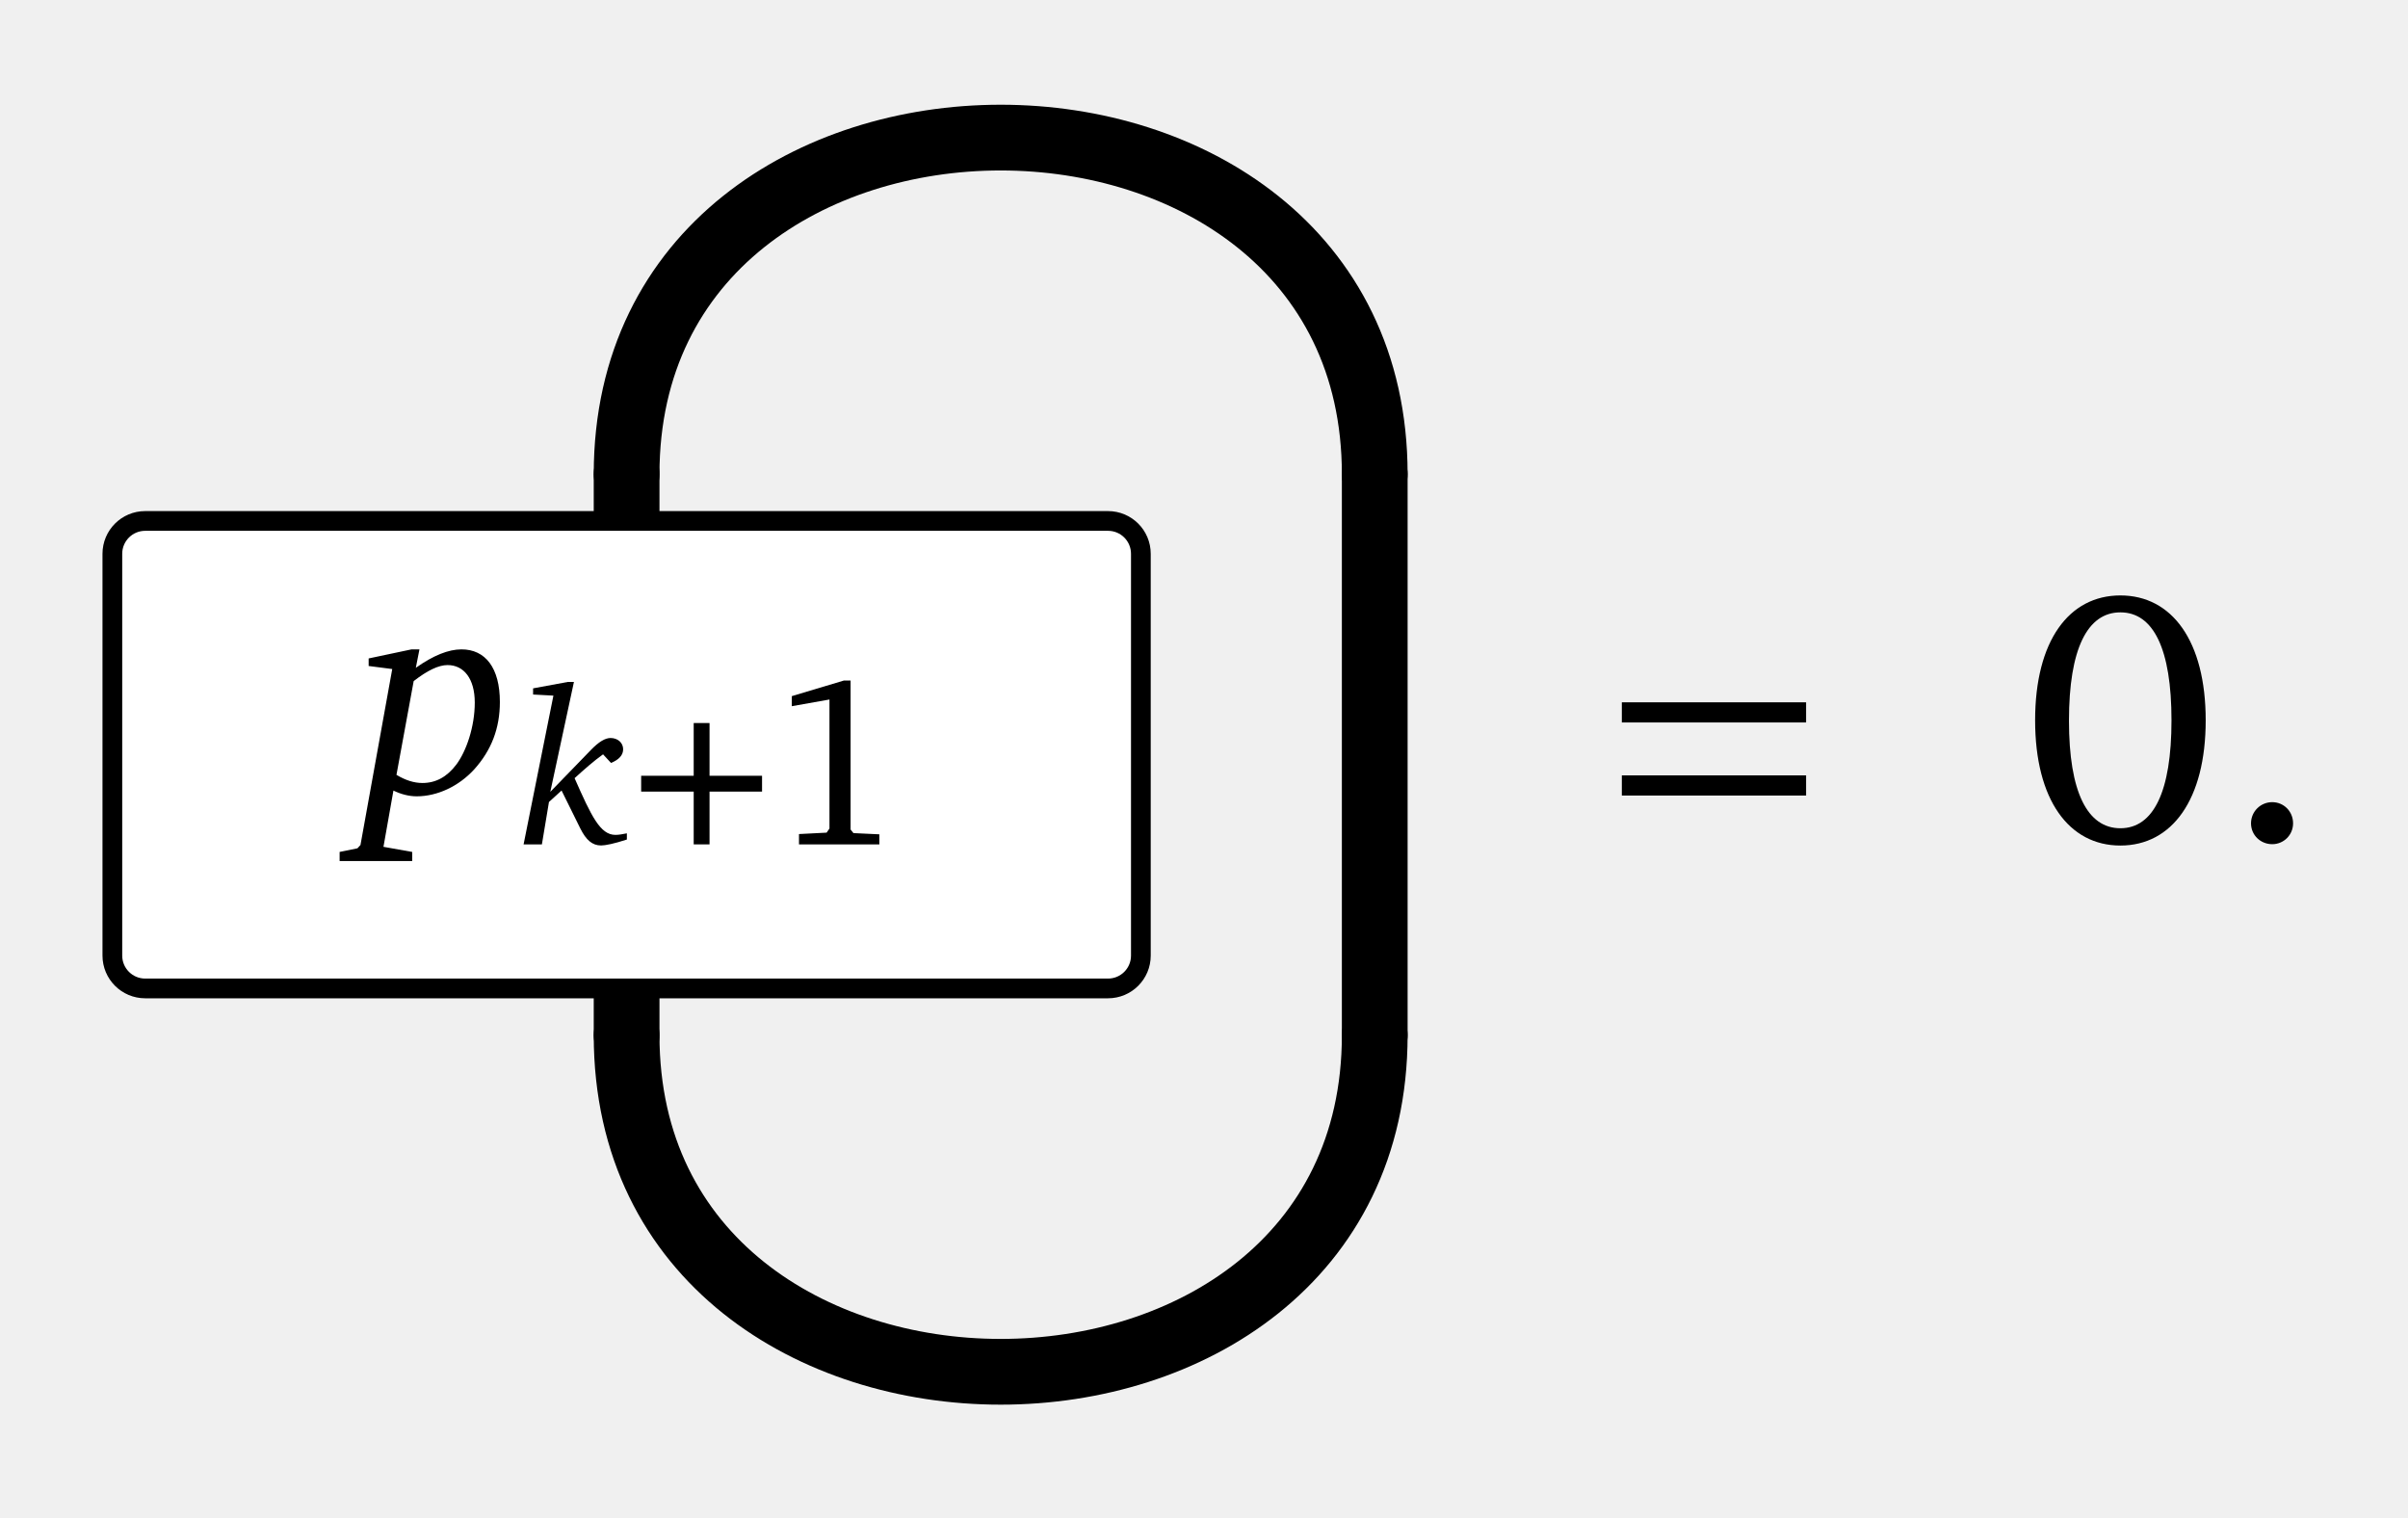
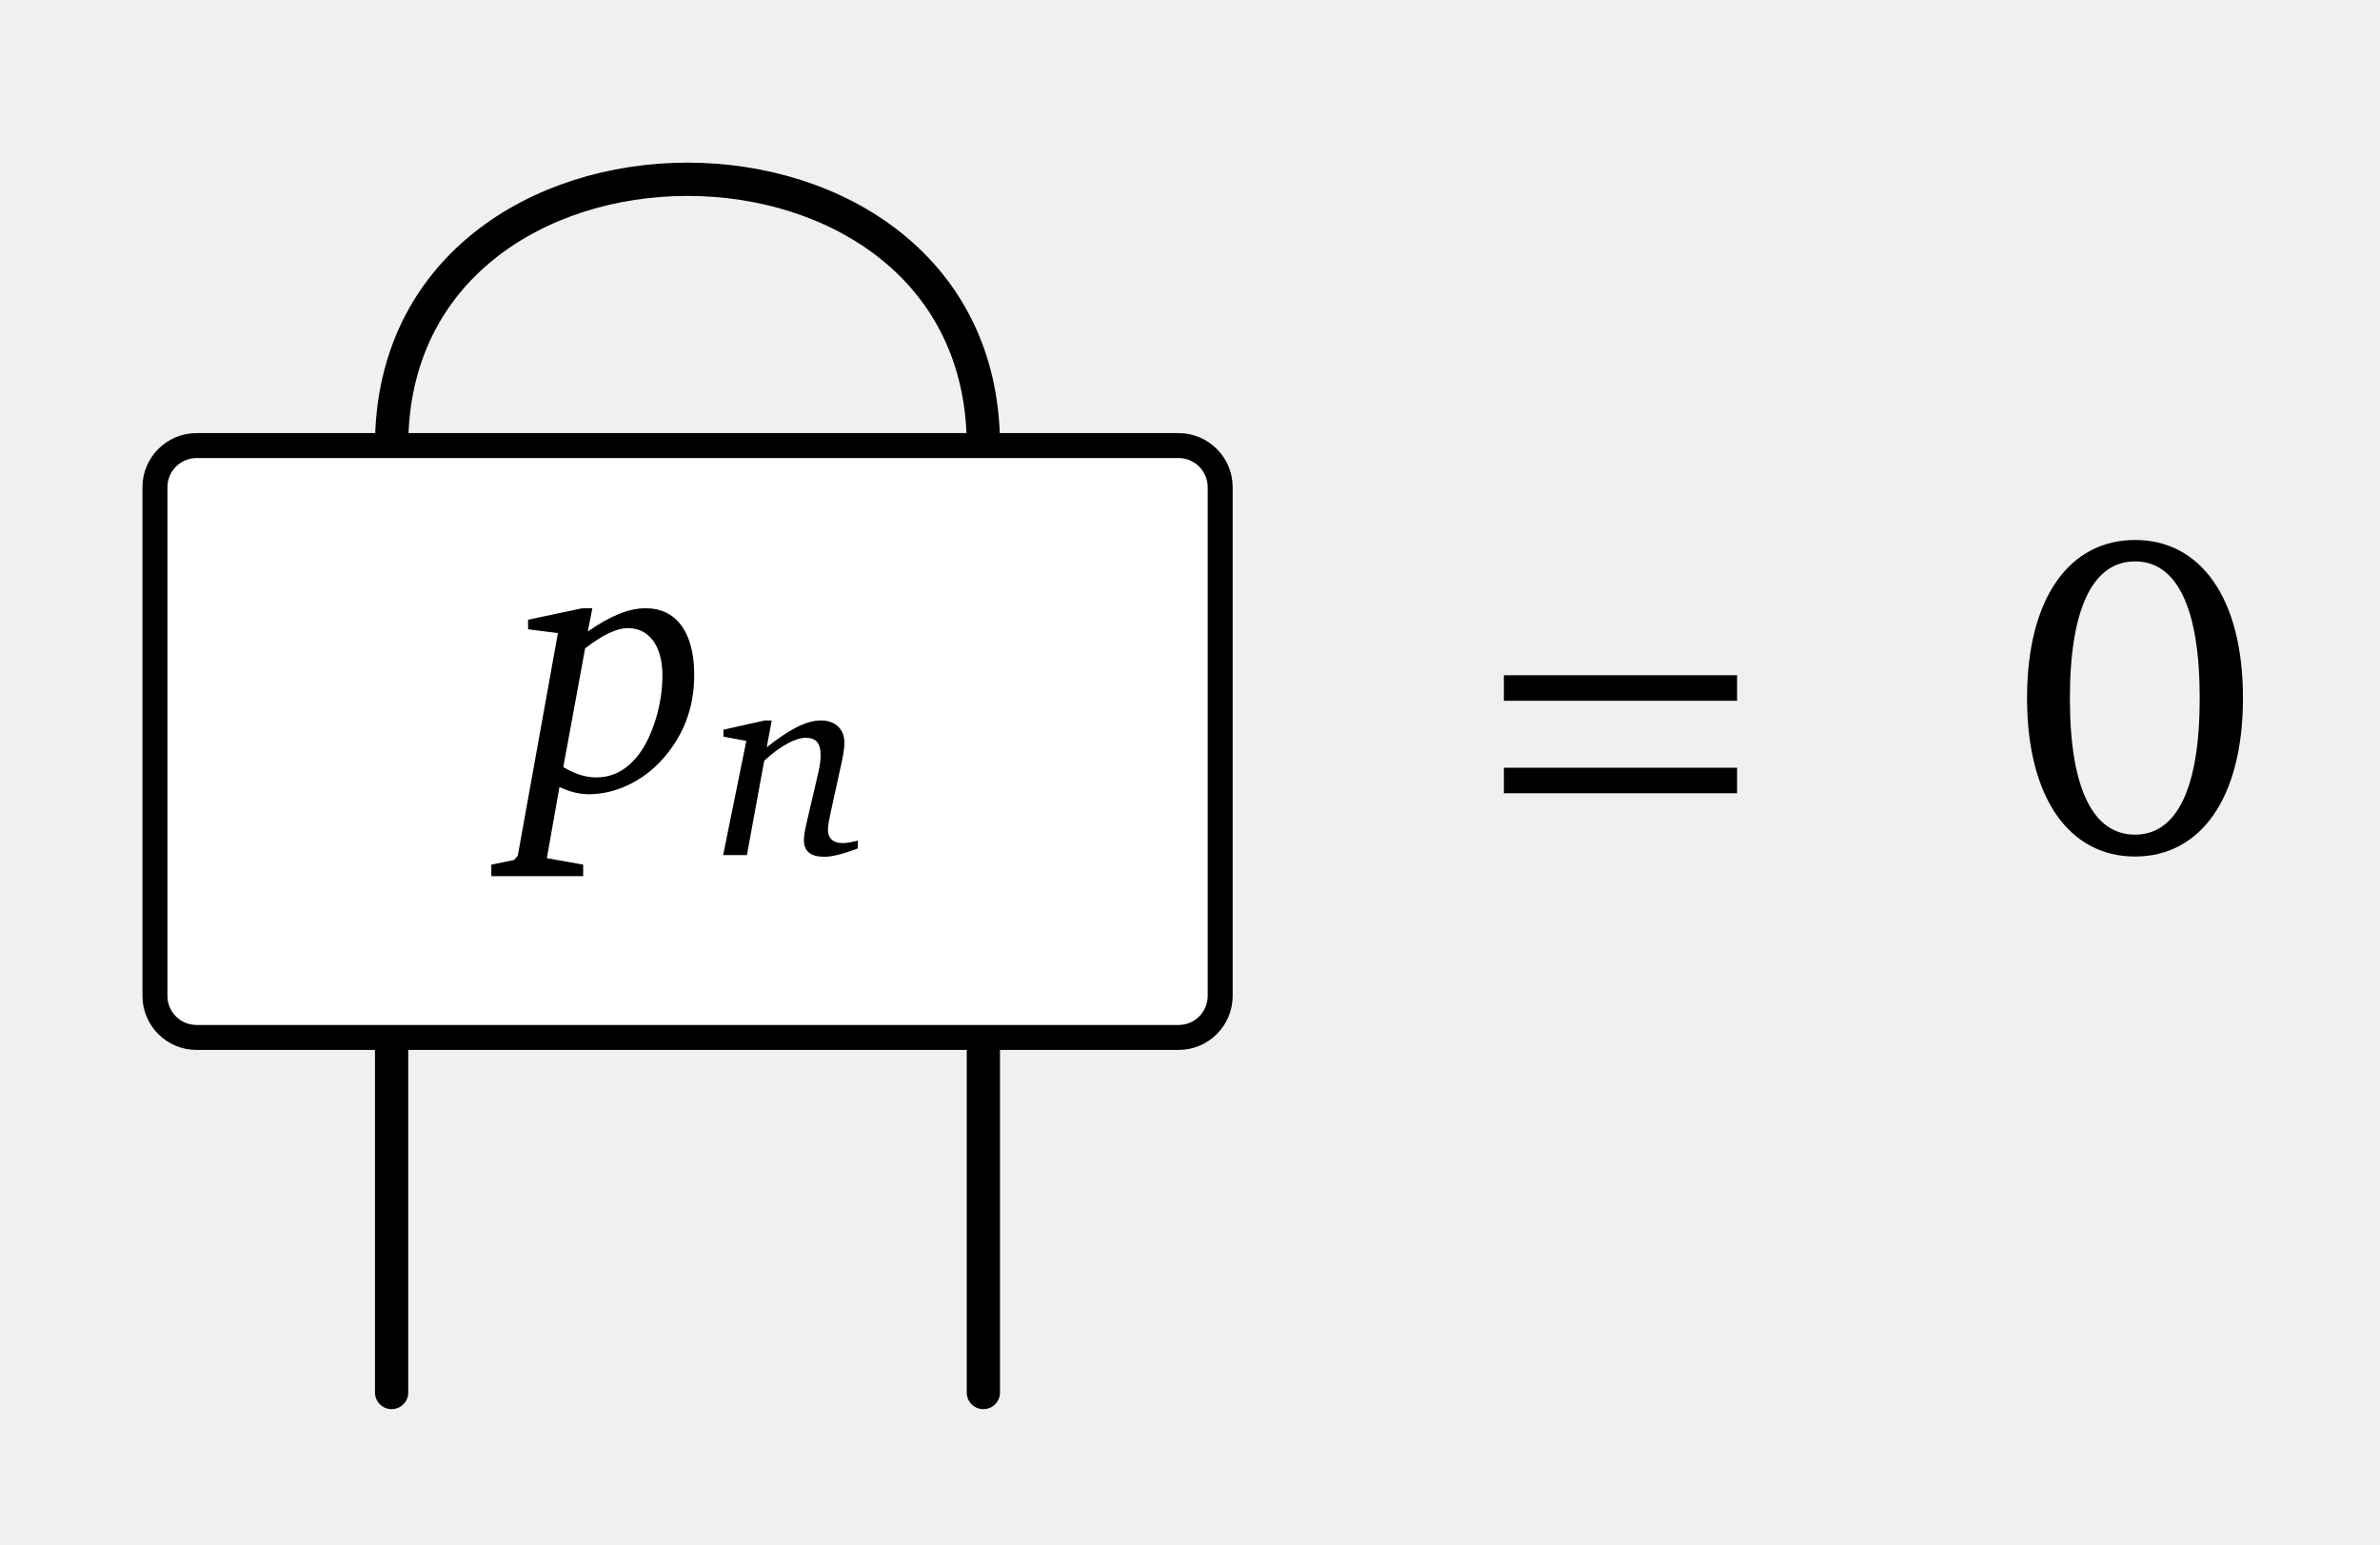
- <svg xmlns="http://www.w3.org/2000/svg" version="1.1" width="73pt" height="46pt" viewBox="0 -46 73 46">
+ <svg xmlns="http://www.w3.org/2000/svg" version="1.1" width="57pt" height="37pt" viewBox="0 -37 57 37">
  <g id="page1">
    <g transform="scale(1 -1)">
-       <path d="M18.996 14.617V31.625" stroke="#000" fill="none" stroke-width="1.993" stroke-miterlimit="10" stroke-linecap="round" />
-       <path d="M33.59 30.207H4.402C3.852 30.207 3.406 29.762 3.406 29.211V17.031C3.406 16.48 3.852 16.035 4.402 16.035H33.59C34.141 16.035 34.586 16.48 34.586 17.031V29.211C34.586 29.762 34.141 30.207 33.59 30.207Z" fill="#fff" />
-       <path d="M33.59 30.207H4.402C3.852 30.207 3.406 29.762 3.406 29.211V17.031C3.406 16.48 3.852 16.035 4.402 16.035H33.59C34.141 16.035 34.586 16.48 34.586 17.031V29.211C34.586 29.762 34.141 30.207 33.59 30.207Z" stroke="#000" fill="none" stroke-width=".598" stroke-miterlimit="10" stroke-linecap="round" />
-       <path d="M12.477 26.314L11.176 26.039V25.81L11.891 25.718L10.928 20.383L10.836 20.283L10.296 20.173V19.898H12.496V20.173L11.625 20.328L11.927 22.033C12.156 21.923 12.395 21.859 12.633 21.859C13.256 21.859 13.907 22.162 14.375 22.675C14.897 23.253 15.154 23.922 15.154 24.719C15.154 25.755 14.714 26.314 13.99 26.314C13.596 26.314 13.137 26.131 12.606 25.755L12.716 26.314H12.477ZM12.019 22.51L12.541 25.352C12.954 25.673 13.293 25.838 13.568 25.838C14.063 25.838 14.393 25.425 14.393 24.701C14.393 23.968 14.136 23.225 13.834 22.822C13.55 22.446 13.211 22.263 12.807 22.263C12.551 22.263 12.294 22.345 12.019 22.51Z" />
-       <path d="M17.211 25.326L16.161 25.132V24.945L16.777 24.912L15.873 20.402H16.428L16.642 21.687L17.024 22.035L17.593 20.884C17.767 20.536 17.954 20.369 18.222 20.369C18.349 20.369 18.617 20.422 19.004 20.549V20.737C18.871 20.71 18.757 20.69 18.657 20.69C18.195 20.69 17.927 21.259 17.419 22.409C17.713 22.677 17.994 22.925 18.282 23.132L18.523 22.871C18.77 22.971 18.891 23.112 18.891 23.286C18.891 23.48 18.73 23.627 18.509 23.627C18.349 23.627 18.155 23.513 17.921 23.272L16.683 21.995L17.399 25.326H17.211Z" />
-       <path d="M21.03 22.482H19.437V22.002H21.03V20.402H21.51V22.002H23.102V22.482H21.51V24.081H21.03V22.482Z" />
-       <path d="M25.582 25.369L24.004 24.896V24.591L25.146 24.794V20.882L25.059 20.758L24.222 20.715V20.402H26.658V20.707L25.873 20.744L25.786 20.853V25.369H25.582Z" />
-       <g stroke="#000" fill="none" stroke-width="1.993" stroke-miterlimit="10" stroke-linecap="round">
-         <path d="M18.996 14.617C18.996 1.012 41.676 1.012 41.676 14.617" />
-         <path d="M18.996 31.625C18.996 45.23 41.676 45.23 41.676 31.625" />
-         <path d="M41.676 14.617V31.625" />
+       <g stroke="#000" fill="none" stroke-width=".797" stroke-miterlimit="10" stroke-linecap="round">
+         <path d="M9.379 3.648V26.328" />
+         <path d="M23.551 3.648V26.328" />
+         <path d="M9.379 26.328C9.379 34.832 23.551 34.832 23.551 26.328" />
      </g>
-       <path d="M54.753 24.098V24.709H49.167V24.098H54.753ZM54.753 21.883V22.494H49.167V21.883H54.753Z" />
-       <path d="M64.281 27.949C62.722 27.949 61.696 26.574 61.696 24.163S62.722 20.367 64.281 20.367C65.841 20.367 66.867 21.752 66.867 24.163S65.841 27.949 64.281 27.949ZM64.281 27.436C65.285 27.436 65.83 26.323 65.83 24.163S65.285 20.891 64.281 20.891C63.278 20.891 62.722 21.992 62.722 24.152C62.722 26.323 63.278 27.436 64.281 27.436Z" />
-       <path d="M68.884 21.682C68.533 21.682 68.241 21.401 68.241 21.04S68.533 20.408 68.884 20.408C69.235 20.408 69.516 20.689 69.516 21.04C69.516 21.401 69.235 21.682 68.884 21.682Z" />
+       <path d="M28.227 26.328H4.707C4.156 26.328 3.711 25.879 3.711 25.332V13.148C3.711 12.598 4.156 12.152 4.707 12.152H28.227C28.777 12.152 29.223 12.598 29.223 13.148V25.332C29.223 25.879 28.777 26.328 28.227 26.328Z" fill="#fff" />
+       <path d="M28.227 26.328H4.707C4.156 26.328 3.711 25.879 3.711 25.332V13.148C3.711 12.598 4.156 12.152 4.707 12.152H28.227C28.777 12.152 29.223 12.598 29.223 13.148V25.332C29.223 25.879 28.777 26.328 28.227 26.328Z" stroke="#000" fill="none" stroke-width=".598" stroke-miterlimit="10" stroke-linecap="round" />
+       <path d="M13.949 22.432L12.647 22.157V21.928L13.362 21.836L12.4 16.501L12.308 16.401L11.767 16.291V16.015H13.967V16.291L13.097 16.446L13.399 18.151C13.628 18.041 13.867 17.977 14.105 17.977C14.728 17.977 15.379 18.28 15.847 18.793C16.369 19.37 16.626 20.04 16.626 20.837C16.626 21.873 16.186 22.432 15.462 22.432C15.067 22.432 14.609 22.249 14.077 21.873L14.187 22.432H13.949ZM13.491 18.628L14.013 21.47C14.426 21.791 14.765 21.956 15.04 21.956C15.535 21.956 15.865 21.543 15.865 20.819C15.865 20.085 15.608 19.343 15.306 18.94C15.022 18.564 14.682 18.38 14.279 18.38C14.022 18.38 13.766 18.463 13.491 18.628Z" />
+       <path d="M18.316 19.744L17.326 19.523V19.356L17.874 19.255L17.319 16.519H17.888L18.303 18.78C18.711 19.155 19.065 19.329 19.293 19.329C19.547 19.329 19.654 19.202 19.654 18.907C19.654 18.82 19.641 18.673 19.594 18.479L19.306 17.241C19.273 17.094 19.253 16.967 19.253 16.88C19.253 16.613 19.413 16.479 19.741 16.479C19.928 16.479 20.196 16.546 20.544 16.679V16.867C20.39 16.827 20.27 16.807 20.176 16.807C19.955 16.807 19.828 16.92 19.828 17.134C19.828 17.235 19.862 17.382 19.902 17.576L20.129 18.613C20.183 18.854 20.223 19.041 20.223 19.209C20.223 19.536 20.009 19.744 19.661 19.744C19.306 19.744 18.892 19.523 18.363 19.101L18.483 19.744H18.316Z" />
+       <path d="M41.602 20.216V20.827H36.017V20.216H41.602ZM41.602 18.001V18.612H36.017V18.001H41.602Z" />
+       <path d="M51.133 24.067C49.573 24.067 48.547 22.692 48.547 20.281C48.547 17.87 49.573 16.485 51.133 16.485C52.693 16.485 53.718 17.87 53.718 20.281C53.718 22.692 52.693 24.067 51.133 24.067ZM51.133 23.554C52.136 23.554 52.682 22.441 52.682 20.281S52.136 17.009 51.133 17.009C50.129 17.009 49.573 18.11 49.573 20.27C49.573 22.441 50.129 23.554 51.133 23.554Z" />
    </g>
  </g>
</svg>
